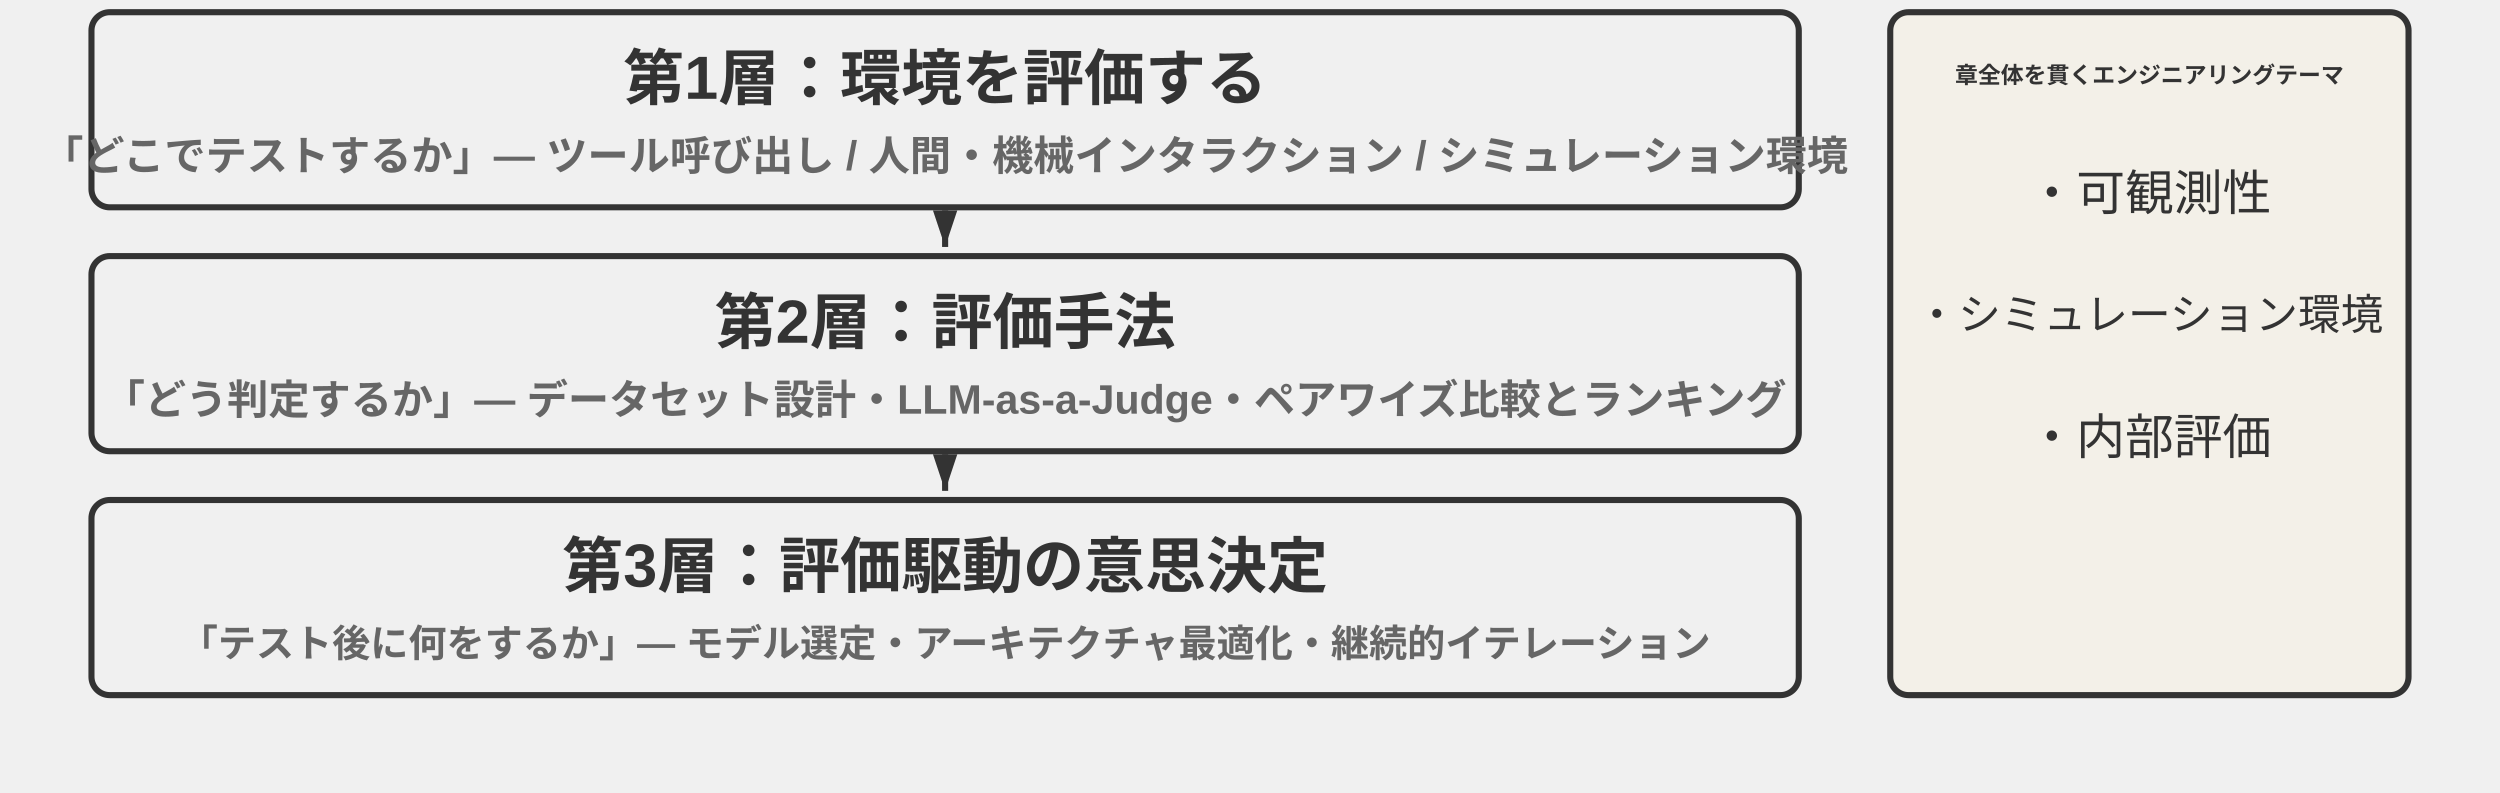
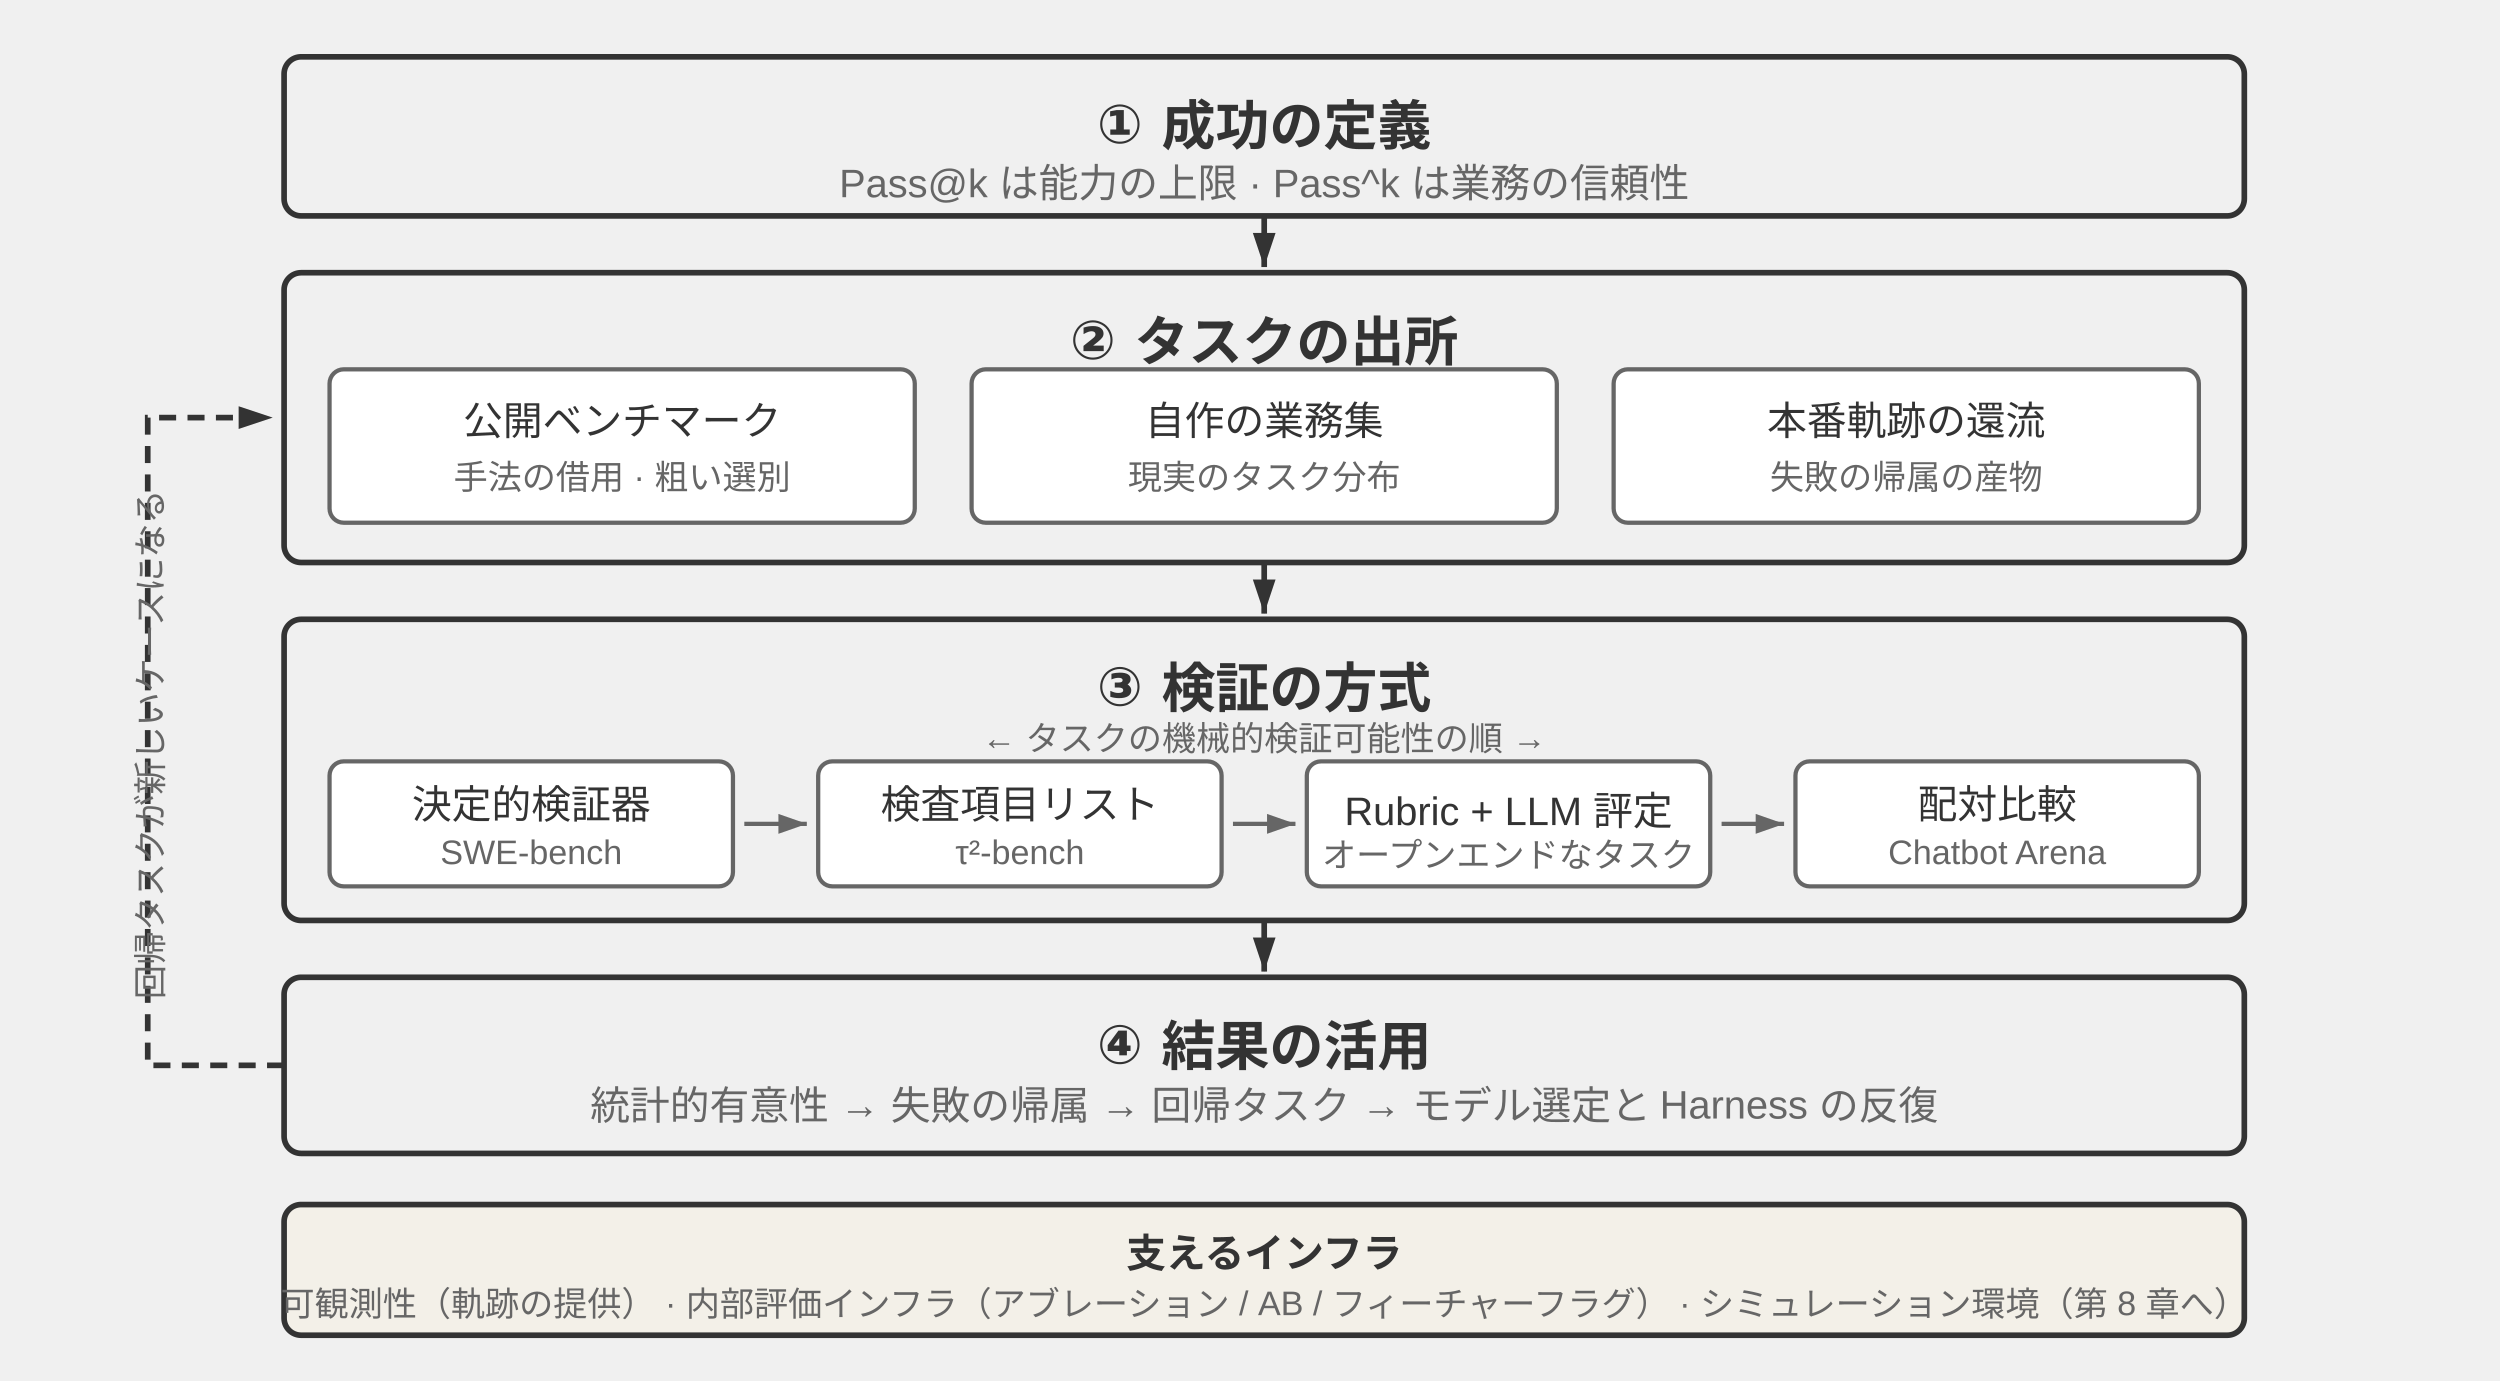
- <svg xmlns="http://www.w3.org/2000/svg" viewBox="0 40 820 260" width="820" height="260" style="background:#ffffff">
+ <svg xmlns="http://www.w3.org/2000/svg" viewBox="0 0 880 486" width="880" height="486" style="background:#ffffff">
  <defs>
    <marker id="ah" markerWidth="12" markerHeight="8" refX="12" refY="4" orient="auto" markerUnits="userSpaceOnUse">
      <polygon points="0 0, 12 4, 0 8" fill="#333333" />
    </marker>
-     <marker id="ah-light" markerWidth="12" markerHeight="8" refX="12" refY="4" orient="auto">
-       <polygon points="0 0, 12 4, 0 8" fill="#999999" />
+     <marker id="ah-s" markerWidth="10" markerHeight="7" refX="10" refY="3.5" orient="auto" markerUnits="userSpaceOnUse">
+       <polygon points="0 0, 10 3.5, 0 7" fill="#666666" />
    </marker>
  </defs>
-   <rect x="30" y="44" width="560" height="64" rx="6" fill="#f0f0f0" stroke="#333333" stroke-width="2" />
-   <text x="310.0" y="64.0" font-family="Arial, 'Helvetica Neue', Helvetica, 'PingFang SC', 'Microsoft YaHei', sans-serif" font-size="20" fill="#333333" text-anchor="middle" dominant-baseline="central" font-weight="bold">第1層：環境を評価する</text>
-   <text x="310.0" y="90.0" font-family="Arial, 'Helvetica Neue', Helvetica, 'PingFang SC', 'Microsoft YaHei', sans-serif" font-size="13.5" fill="#666666" text-anchor="middle" dominant-baseline="central" font-weight="bold">「どこでテストするか」— ツール呼び出し / 人間・機械インタラクション / シミュレーション環境</text>
-   <line x1="310.0" y1="109" x2="310.0" y2="121" stroke="#333333" stroke-width="2" marker-end="url(#ah)" />
-   <rect x="30" y="124" width="560" height="64" rx="6" fill="#f0f0f0" stroke="#333333" stroke-width="2" />
-   <text x="310.0" y="144.0" font-family="Arial, 'Helvetica Neue', Helvetica, 'PingFang SC', 'Microsoft YaHei', sans-serif" font-size="20" fill="#333333" text-anchor="middle" dominant-baseline="central" font-weight="bold">第2層：評価手法</text>
-   <text x="310.0" y="170.0" font-family="Arial, 'Helvetica Neue', Helvetica, 'PingFang SC', 'Microsoft YaHei', sans-serif" font-size="13.5" fill="#666666" text-anchor="middle" dominant-baseline="central" font-weight="bold">「どう判定するか」— データセット設計・LLM-as-a-Judge・ペアワイズ比較とランキング</text>
-   <line x1="310.0" y1="189" x2="310.0" y2="201" stroke="#333333" stroke-width="2" marker-end="url(#ah)" />
-   <rect x="30" y="204" width="560" height="64" rx="6" fill="#f0f0f0" stroke="#333333" stroke-width="2" />
-   <text x="310.0" y="224.0" font-family="Arial, 'Helvetica Neue', Helvetica, 'PingFang SC', 'Microsoft YaHei', sans-serif" font-size="20" fill="#333333" text-anchor="middle" dominant-baseline="central" font-weight="bold">第3層：評価駆動の意思決定</text>
-   <text x="310.0" y="250.0" font-family="Arial, 'Helvetica Neue', Helvetica, 'PingFang SC', 'Microsoft YaHei', sans-serif" font-size="12.5" fill="#666666" text-anchor="middle" dominant-baseline="central" font-weight="bold">「テスト後に何をするか」— モデル選定・アーキテクチャ最適化・継続的イテレーション</text>
-   <rect x="620" y="44" width="170" height="224" rx="6" fill="#f3f0e8" stroke="#333333" stroke-width="2" />
-   <text x="705" y="64" font-family="Arial, 'Helvetica Neue', Helvetica, 'PingFang SC', 'Microsoft YaHei', sans-serif" font-size="7.5" fill="#333333" text-anchor="middle" dominant-baseline="central" font-weight="bold">章全体を貫くエンジニアリングテーマ</text>
-   <text x="705" y="102" font-family="Arial, 'Helvetica Neue', Helvetica, 'PingFang SC', 'Microsoft YaHei', sans-serif" font-size="16" fill="#333333" text-anchor="middle" dominant-baseline="central" font-weight="normal">・可観測性</text>
-   <text x="705" y="142" font-family="Arial, 'Helvetica Neue', Helvetica, 'PingFang SC', 'Microsoft YaHei', sans-serif" font-size="14" fill="#333333" text-anchor="middle" dominant-baseline="central" font-weight="normal">・シミュレーション環境</text>
-   <text x="705" y="182" font-family="Arial, 'Helvetica Neue', Helvetica, 'PingFang SC', 'Microsoft YaHei', sans-serif" font-size="16" fill="#333333" text-anchor="middle" dominant-baseline="central" font-weight="normal">・内部評価</text>
+   <style>
+ .t{font-family:Arial,'Helvetica Neue',Helvetica,'PingFang SC','Microsoft YaHei',sans-serif;fill:#333333;text-anchor:middle;dominant-baseline:central}
+ .h{font-size:19px;font-weight:bold}
+ .s{font-size:14px;fill:#666666}
+ .m{font-size:14px}
+ .n{font-size:12px;fill:#666666}
+ </style>
+   <rect x="100" y="20" width="690" height="56" rx="6" fill="#f0f0f0" stroke="#333333" stroke-width="2" />
+   <text class="t h" x="445" y="40">① 成功の定義</text>
+   <text class="t s" x="445" y="61">Pass@k は能力の上限 · Pass^k は業務の信頼性</text>
+   <line x1="445" y1="76" x2="445" y2="94" stroke="#333333" stroke-width="2" marker-end="url(#ah)" />
+   <rect x="100" y="96" width="690" height="102" rx="6" fill="#f0f0f0" stroke="#333333" stroke-width="2" />
+   <text class="t h" x="445" y="116">② タスクの出所</text>
+   <rect x="116" y="130" width="206" height="54" rx="5" fill="#ffffff" stroke="#666666" stroke-width="1.5" />
+   <text class="t m" x="219" y="147">公開ベンチマーク</text>
+   <text class="t n" x="219" y="167">手法の借用 · 粗い選別</text>
+   <rect x="342" y="130" width="206" height="54" rx="5" fill="#ffffff" stroke="#666666" stroke-width="1.5" />
+   <text class="t m" x="445" y="147">自作の業務集</text>
+   <text class="t n" x="445" y="167">現実のタスク分布</text>
+   <rect x="568" y="130" width="206" height="54" rx="5" fill="#ffffff" stroke="#666666" stroke-width="1.5" />
+   <text class="t m" x="671" y="147">本番軌跡の還流</text>
+   <text class="t n" x="671" y="167">失敗の帰属の産物</text>
+   <line x1="445" y1="198" x2="445" y2="216" stroke="#333333" stroke-width="2" marker-end="url(#ah)" />
+   <rect x="100" y="218" width="690" height="106" rx="6" fill="#f0f0f0" stroke="#333333" stroke-width="2" />
+   <text class="t h" x="445" y="238">③ 検証の方式</text>
+   <text class="t n" x="445" y="257">← タスクの機械的検証可能性の順 →</text>
+   <rect x="116" y="268" width="142" height="44" rx="5" fill="#ffffff" stroke="#666666" stroke-width="1.5" />
+   <text class="t m" x="187" y="282">決定的検証器</text>
+   <text class="t n" x="187" y="300">SWE-bench</text>
+   <line x1="262" y1="290" x2="284" y2="290" stroke="#666666" stroke-width="1.5" marker-end="url(#ah-s)" />
+   <rect x="288" y="268" width="142" height="44" rx="5" fill="#ffffff" stroke="#666666" stroke-width="1.5" />
+   <text class="t m" x="359" y="282">検査項目リスト</text>
+   <text class="t n" x="359" y="300">τ²-bench</text>
+   <line x1="434" y1="290" x2="456" y2="290" stroke="#666666" stroke-width="1.5" marker-end="url(#ah-s)" />
+   <rect x="460" y="268" width="142" height="44" rx="5" fill="#ffffff" stroke="#666666" stroke-width="1.5" />
+   <text class="t m" x="531" y="282">Rubric + LLM 評定</text>
+   <text class="t n" x="531" y="300">オープンエンドなタスク</text>
+   <line x1="606" y1="290" x2="628" y2="290" stroke="#666666" stroke-width="1.5" marker-end="url(#ah-s)" />
+   <rect x="632" y="268" width="142" height="44" rx="5" fill="#ffffff" stroke="#666666" stroke-width="1.5" />
+   <text class="t m" x="703" y="282">配対比較</text>
+   <text class="t n" x="703" y="300">Chatbot Arena</text>
+   <line x1="445" y1="324" x2="445" y2="342" stroke="#333333" stroke-width="2" marker-end="url(#ah)" />
+   <rect x="100" y="344" width="690" height="62" rx="6" fill="#f0f0f0" stroke="#333333" stroke-width="2" />
+   <text class="t h" x="445" y="364">④ 結果の活用</text>
+   <text class="t s" x="445" y="388">統計的有意性 → 失敗の帰属 → 回帰タスク → モデル選定と Harness の反復</text>
+   <path d="M100 375 L52 375 L52 147 L96 147" fill="none" stroke="#333333" stroke-width="2" stroke-dasharray="6 4" marker-end="url(#ah)" />
+   <text class="t n" x="52" y="262" transform="rotate(-90 52 262)">回帰タスクが新しいケースになる</text>
+   <rect x="100" y="424" width="690" height="46" rx="6" fill="#f3f0e8" stroke="#333333" stroke-width="2" />
+   <text class="t m" x="445" y="440" font-weight="bold">支えるインフラ</text>
+   <text class="t n" x="445" y="458">可観測性（軌跡の提供） · 内部評価インフラ（アブレーション / AB / フィーチャーフラグ） · シミュレーション環境（第 8 章へ）</text>
</svg>
